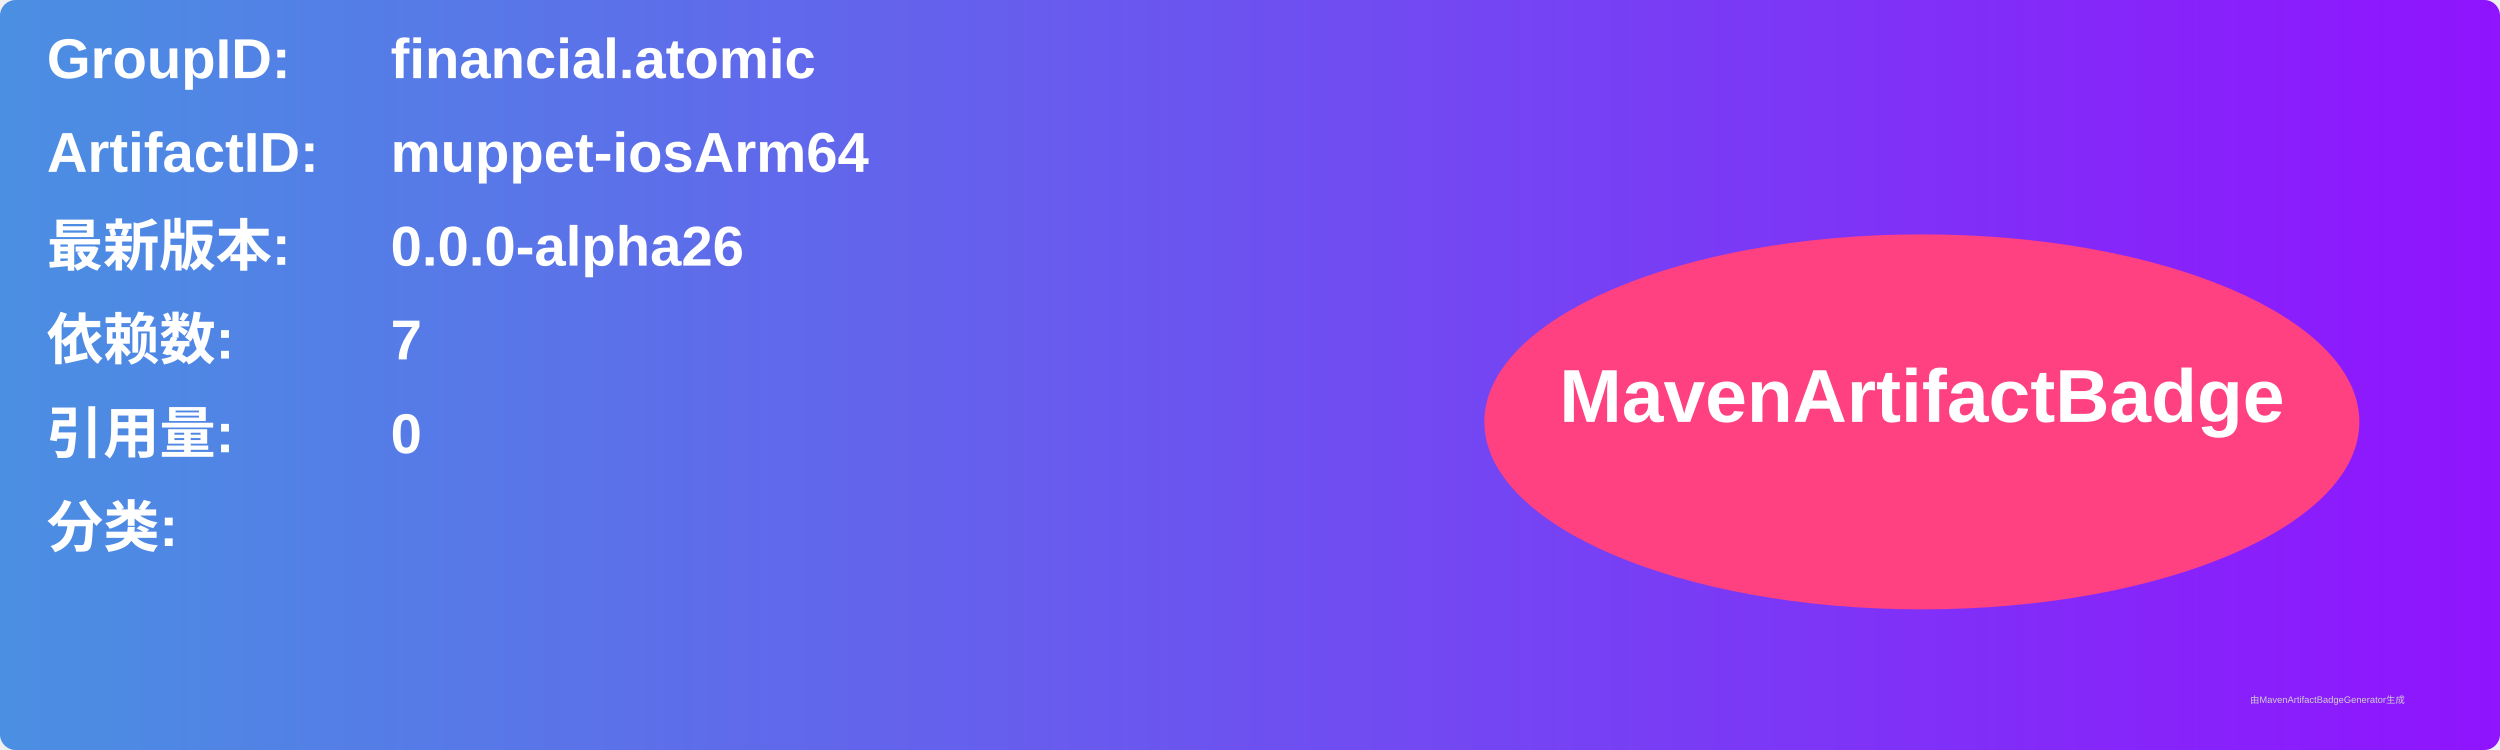
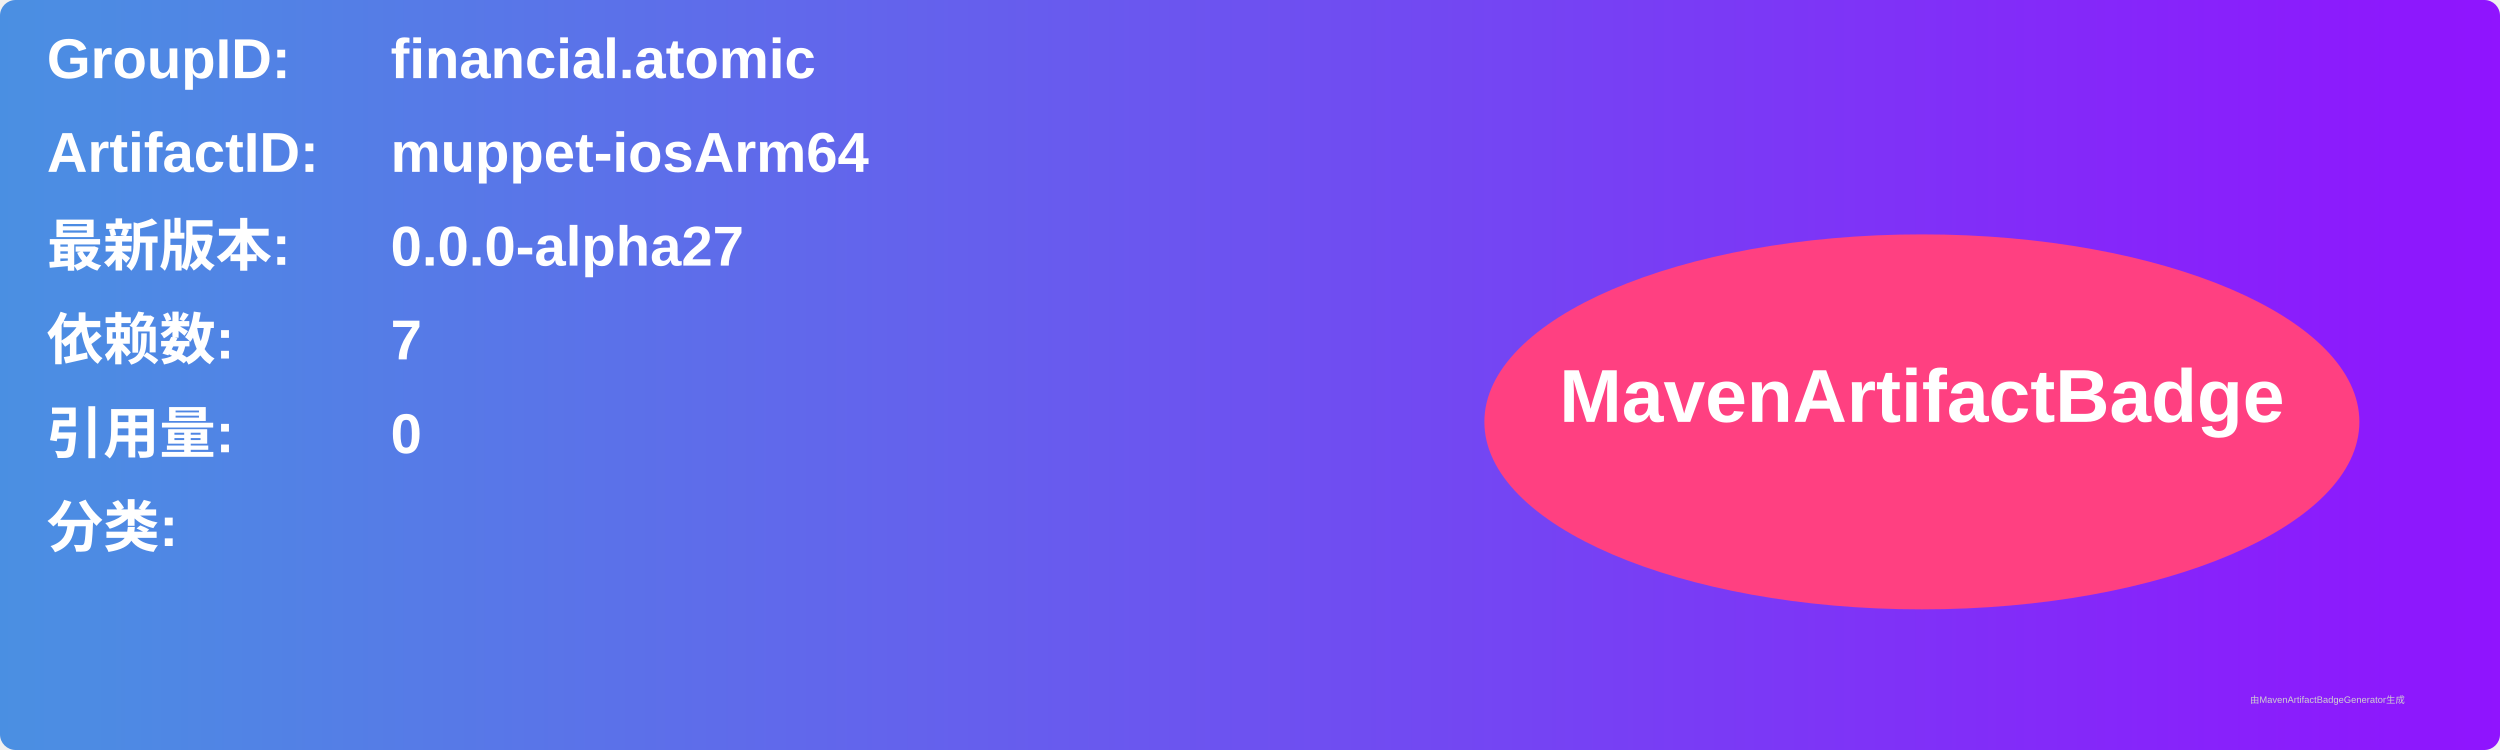
<svg xmlns="http://www.w3.org/2000/svg" width="800" height="240" viewBox="0 0 800 240">
  <linearGradient id="grad" x1="0%" y1="0%" x2="100%" y2="0%">
    <stop offset="0%" stop-color="#4a90e2" />
    <stop offset="100%" stop-color="#9013fe" />
  </linearGradient>
  <rect width="100%" height="100%" rx="5" ry="5" fill="url(#grad)" />
  <g transform="translate(15, 15)">
    <text x="0" y="10" font-family="Arial" font-size="18" fill="white" font-weight="bold" width="260">GroupID:</text>
    <text x="110" y="10" font-family="Arial" font-size="18" fill="white" font-weight="bold" width="460">financial.atomic</text>
    <text x="0" y="40" font-family="Arial" font-size="18" fill="white" font-weight="bold" width="260">ArtifactID:</text>
    <text x="110" y="40" font-family="Arial" font-size="18" fill="white" font-weight="bold" width="460">muppet-iosArm64</text>
    <text x="0" y="70" font-family="Arial" font-size="18" fill="white" font-weight="bold">最新版本:</text>
    <text x="110" y="70" font-family="Arial" font-size="18" fill="white" font-weight="bold">
-       <tspan font-weight="bold">0.0.0-alpha26</tspan>
+       <tspan font-weight="bold">0.0.0-alpha27</tspan>
    </text>
    <text x="0" y="100" font-family="Arial" font-size="18" fill="white" font-weight="bold">依赖数: </text>
    <text x="110" y="100" font-family="Arial" font-size="18" fill="white">
      <tspan font-weight="bold">7</tspan>
    </text>
    <text x="0" y="130" font-family="Arial" font-size="18" fill="white" font-weight="bold">引用量: </text>
    <text x="110" y="130" font-family="Arial" font-size="18" fill="white">
      <tspan font-weight="bold">0</tspan>
    </text>
    <text x="0" y="160" font-family="Arial" font-size="18" fill="white" font-weight="bold">分类:</text>
    <text x="10" y="190" font-family="Arial" font-size="10" fill="white">
      <tspan font-weight="bold" />
    </text>
    <ellipse cx="600" cy="120" rx="140" ry="60" fill="#ff4081" />
    <text x="600" y="120" text-anchor="middle" font-family="Arial" font-size="24" fill="white" font-weight="bold">MavenArtifactBadge</text>
  </g>
  <text x="720" y="225" font-family="Arial" font-size="3" fill="#d0d0d0">由MavenArtifactBadgeGenerator生成</text>
</svg>
